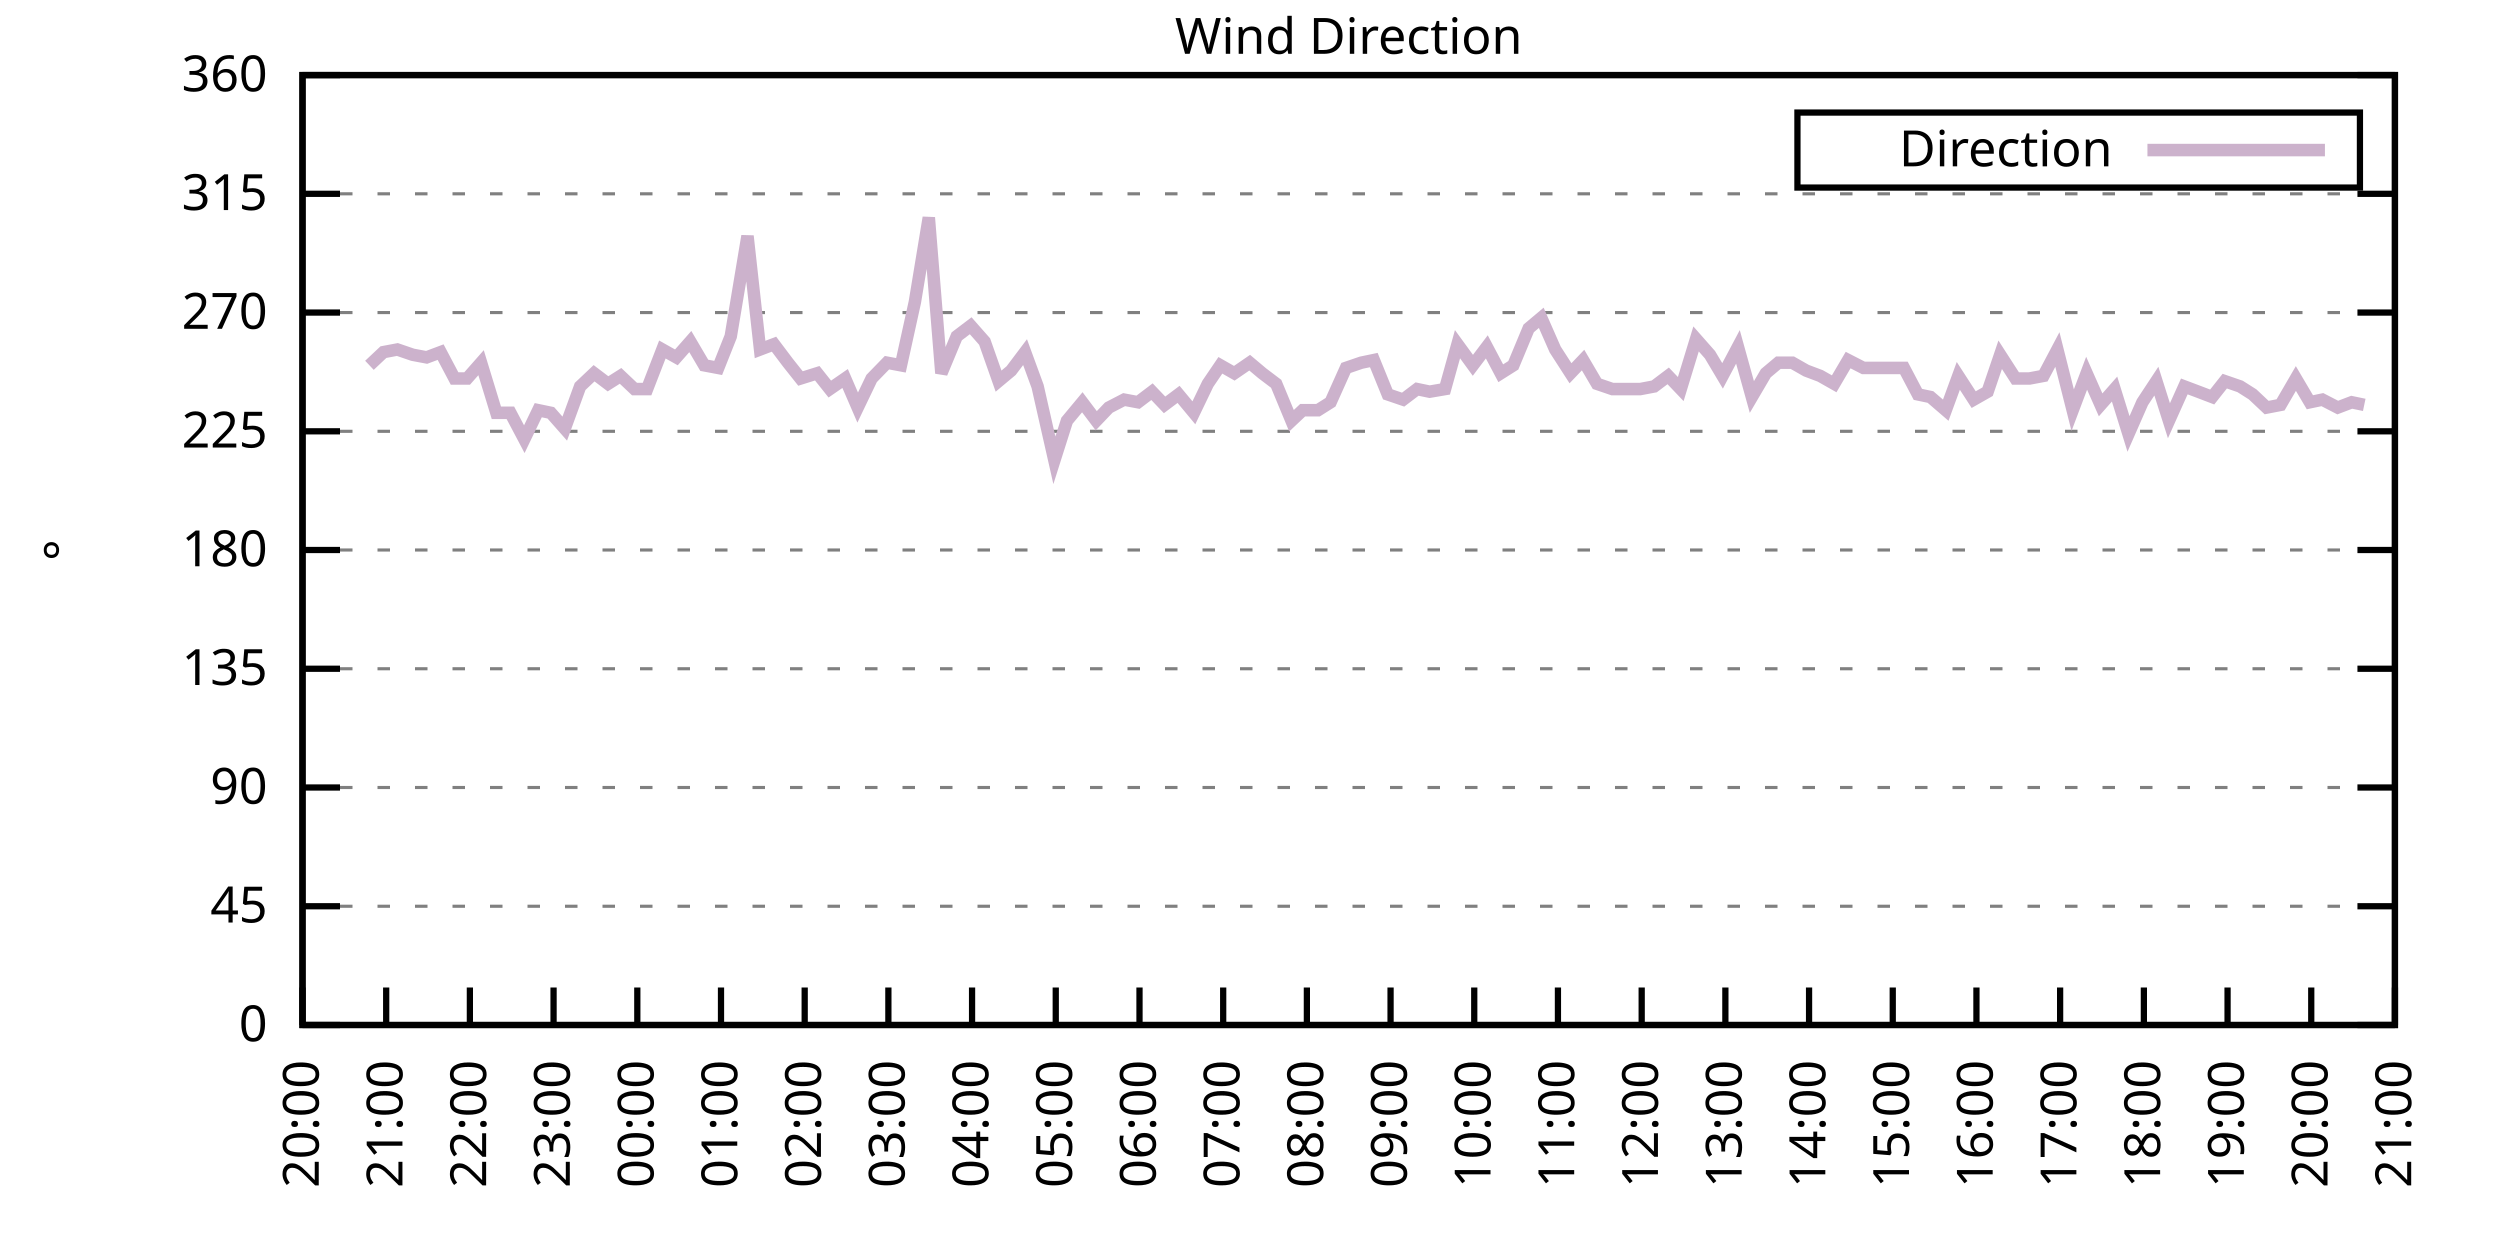
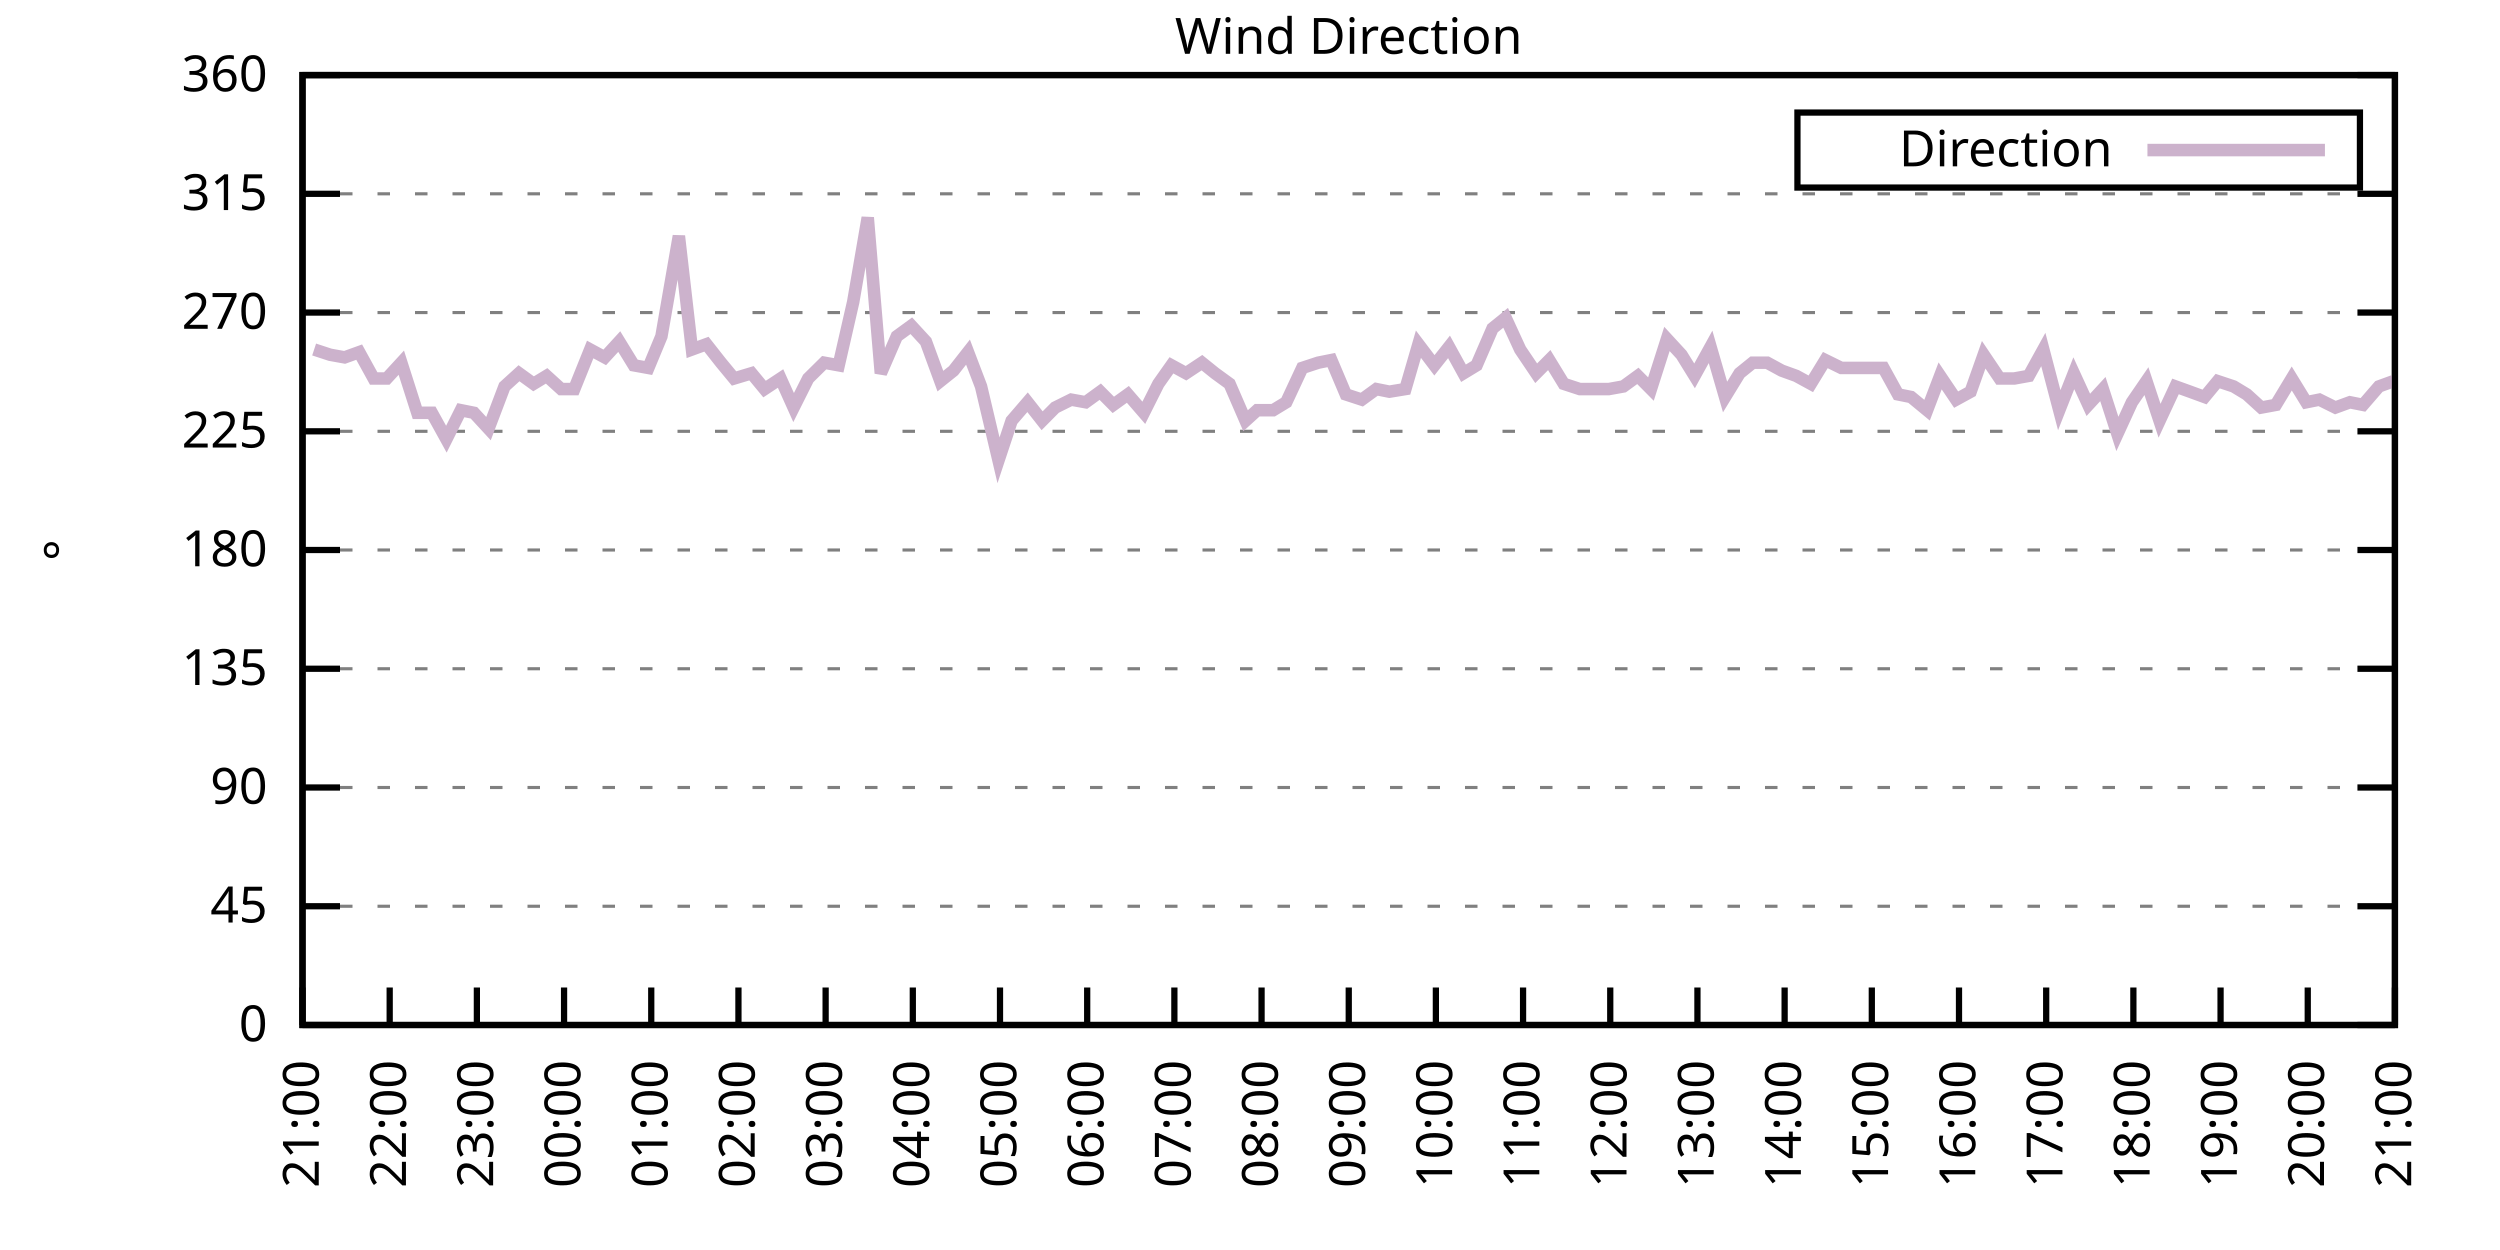
<svg xmlns="http://www.w3.org/2000/svg" xmlns:xlink="http://www.w3.org/1999/xlink" width="400" height="200" viewBox="0 0 400 200">
  <g id="gnuplot_canvas">
    <rect x="0" y="0" width="400" height="200" fill="none" />
    <defs>
      <circle id="gpDot" r="0.5" stroke-width="0.5" stroke="currentColor" />
      <path id="gpPt0" stroke-width="0.333" stroke="currentColor" d="M-1,0 h2 M0,-1 v2" />
      <path id="gpPt1" stroke-width="0.333" stroke="currentColor" d="M-1,-1 L1,1 M1,-1 L-1,1" />
      <path id="gpPt2" stroke-width="0.333" stroke="currentColor" d="M-1,0 L1,0 M0,-1 L0,1 M-1,-1 L1,1 M-1,1 L1,-1" />
      <rect id="gpPt3" stroke-width="0.333" stroke="currentColor" x="-1" y="-1" width="2" height="2" />
      <rect id="gpPt4" stroke-width="0.333" stroke="currentColor" fill="currentColor" x="-1" y="-1" width="2" height="2" />
      <circle id="gpPt5" stroke-width="0.333" stroke="currentColor" cx="0" cy="0" r="1" />
      <use xlink:href="#gpPt5" id="gpPt6" fill="currentColor" stroke="none" />
      <path id="gpPt7" stroke-width="0.333" stroke="currentColor" d="M0,-1.33 L-1.33,0.67 L1.33,0.67 z" />
      <use xlink:href="#gpPt7" id="gpPt8" fill="currentColor" stroke="none" />
      <use xlink:href="#gpPt7" id="gpPt9" stroke="currentColor" transform="rotate(180)" />
      <use xlink:href="#gpPt9" id="gpPt10" fill="currentColor" stroke="none" />
      <use xlink:href="#gpPt3" id="gpPt11" stroke="currentColor" transform="rotate(45)" />
      <use xlink:href="#gpPt11" id="gpPt12" fill="currentColor" stroke="none" />
      <path id="gpPt13" stroke-width="0.333" stroke="currentColor" d="M0,1.330 L1.265,0.411 L0.782,-1.067 L-0.782,-1.076 L-1.265,0.411 z" />
      <use xlink:href="#gpPt13" id="gpPt14" fill="currentColor" stroke="none" />
      <filter id="textbox" filterUnits="objectBoundingBox" x="0" y="0" height="1" width="1">
        <feFlood flood-color="white" flood-opacity="1" result="bgnd" />
        <feComposite in="SourceGraphic" in2="bgnd" operator="atop" />
      </filter>
      <filter id="greybox" filterUnits="objectBoundingBox" x="0" y="0" height="1" width="1">
        <feFlood flood-color="lightgrey" flood-opacity="1" result="grey" />
        <feComposite in="SourceGraphic" in2="grey" operator="atop" />
      </filter>
    </defs>
    <g fill="none" color="white" stroke="currentColor" stroke-width="1.00" stroke-linecap="butt" stroke-linejoin="miter">
</g>
    <g fill="none" color="black" stroke="currentColor" stroke-width="1.00" stroke-linecap="butt" stroke-linejoin="miter">
      <g stroke="none" shape-rendering="crispEdges">
        <polygon fill="rgb(255, 255, 255)" points="48.40,164.00 383.18,164.00 383.18,12.02 48.40,12.02 " />
      </g>
    </g>
    <g fill="none" color="black" stroke="currentColor" stroke-width="1.00" stroke-linecap="butt" stroke-linejoin="miter">
</g>
    <g fill="none" color="black" stroke="black" stroke-width="0.50" stroke-linecap="butt" stroke-linejoin="miter">
</g>
    <g fill="none" color="gray" stroke="currentColor" stroke-width="0.50" stroke-linecap="butt" stroke-linejoin="miter">
      <path stroke="gray" stroke-dasharray="2,4" class="gridline" d="M48.40,164.00 L383.19,164.00  " />
    </g>
    <g fill="none" color="gray" stroke="gray" stroke-width="1.00" stroke-linecap="butt" stroke-linejoin="miter">
</g>
    <g fill="none" color="black" stroke="currentColor" stroke-width="1.00" stroke-linecap="butt" stroke-linejoin="miter">
      <path stroke="black" d="M48.40,164.00 L54.40,164.00 M383.19,164.00 L377.19,164.00  " />
      <g transform="translate(42.80,166.60)" stroke="none" fill="black" font-family="Sans" font-size="8.00" text-anchor="end">
        <text>
          <tspan font-family="Sans"> 0</tspan>
        </text>
      </g>
    </g>
    <g fill="none" color="black" stroke="currentColor" stroke-width="1.00" stroke-linecap="butt" stroke-linejoin="miter">
</g>
    <g fill="none" color="black" stroke="black" stroke-width="0.50" stroke-linecap="butt" stroke-linejoin="miter">
</g>
    <g fill="none" color="gray" stroke="currentColor" stroke-width="0.50" stroke-linecap="butt" stroke-linejoin="miter">
      <path stroke="gray" stroke-dasharray="2,4" class="gridline" d="M48.40,145.00 L383.19,145.00  " />
    </g>
    <g fill="none" color="gray" stroke="gray" stroke-width="1.00" stroke-linecap="butt" stroke-linejoin="miter">
</g>
    <g fill="none" color="black" stroke="currentColor" stroke-width="1.00" stroke-linecap="butt" stroke-linejoin="miter">
      <path stroke="black" d="M48.40,145.00 L54.40,145.00 M383.19,145.00 L377.19,145.00  " />
      <g transform="translate(42.80,147.60)" stroke="none" fill="black" font-family="Sans" font-size="8.00" text-anchor="end">
        <text>
          <tspan font-family="Sans"> 45</tspan>
        </text>
      </g>
    </g>
    <g fill="none" color="black" stroke="currentColor" stroke-width="1.00" stroke-linecap="butt" stroke-linejoin="miter">
</g>
    <g fill="none" color="black" stroke="black" stroke-width="0.50" stroke-linecap="butt" stroke-linejoin="miter">
</g>
    <g fill="none" color="gray" stroke="currentColor" stroke-width="0.50" stroke-linecap="butt" stroke-linejoin="miter">
      <path stroke="gray" stroke-dasharray="2,4" class="gridline" d="M48.40,126.00 L383.19,126.00  " />
    </g>
    <g fill="none" color="gray" stroke="gray" stroke-width="1.00" stroke-linecap="butt" stroke-linejoin="miter">
</g>
    <g fill="none" color="black" stroke="currentColor" stroke-width="1.00" stroke-linecap="butt" stroke-linejoin="miter">
      <path stroke="black" d="M48.40,126.00 L54.40,126.00 M383.19,126.00 L377.19,126.00  " />
      <g transform="translate(42.80,128.60)" stroke="none" fill="black" font-family="Sans" font-size="8.00" text-anchor="end">
        <text>
          <tspan font-family="Sans"> 90</tspan>
        </text>
      </g>
    </g>
    <g fill="none" color="black" stroke="currentColor" stroke-width="1.00" stroke-linecap="butt" stroke-linejoin="miter">
</g>
    <g fill="none" color="black" stroke="black" stroke-width="0.50" stroke-linecap="butt" stroke-linejoin="miter">
</g>
    <g fill="none" color="gray" stroke="currentColor" stroke-width="0.50" stroke-linecap="butt" stroke-linejoin="miter">
      <path stroke="gray" stroke-dasharray="2,4" class="gridline" d="M48.40,107.00 L383.19,107.00  " />
    </g>
    <g fill="none" color="gray" stroke="gray" stroke-width="1.00" stroke-linecap="butt" stroke-linejoin="miter">
</g>
    <g fill="none" color="black" stroke="currentColor" stroke-width="1.00" stroke-linecap="butt" stroke-linejoin="miter">
      <path stroke="black" d="M48.40,107.00 L54.40,107.00 M383.19,107.00 L377.19,107.00  " />
      <g transform="translate(42.80,109.60)" stroke="none" fill="black" font-family="Sans" font-size="8.00" text-anchor="end">
        <text>
          <tspan font-family="Sans"> 135</tspan>
        </text>
      </g>
    </g>
    <g fill="none" color="black" stroke="currentColor" stroke-width="1.00" stroke-linecap="butt" stroke-linejoin="miter">
</g>
    <g fill="none" color="black" stroke="black" stroke-width="0.50" stroke-linecap="butt" stroke-linejoin="miter">
</g>
    <g fill="none" color="gray" stroke="currentColor" stroke-width="0.50" stroke-linecap="butt" stroke-linejoin="miter">
      <path stroke="gray" stroke-dasharray="2,4" class="gridline" d="M48.40,88.00 L383.19,88.00  " />
    </g>
    <g fill="none" color="gray" stroke="gray" stroke-width="1.00" stroke-linecap="butt" stroke-linejoin="miter">
</g>
    <g fill="none" color="black" stroke="currentColor" stroke-width="1.00" stroke-linecap="butt" stroke-linejoin="miter">
      <path stroke="black" d="M48.40,88.00 L54.40,88.00 M383.19,88.00 L377.19,88.00  " />
      <g transform="translate(42.80,90.60)" stroke="none" fill="black" font-family="Sans" font-size="8.00" text-anchor="end">
        <text>
          <tspan font-family="Sans"> 180</tspan>
        </text>
      </g>
    </g>
    <g fill="none" color="black" stroke="currentColor" stroke-width="1.00" stroke-linecap="butt" stroke-linejoin="miter">
</g>
    <g fill="none" color="black" stroke="black" stroke-width="0.50" stroke-linecap="butt" stroke-linejoin="miter">
</g>
    <g fill="none" color="gray" stroke="currentColor" stroke-width="0.50" stroke-linecap="butt" stroke-linejoin="miter">
      <path stroke="gray" stroke-dasharray="2,4" class="gridline" d="M48.40,69.01 L383.19,69.01  " />
    </g>
    <g fill="none" color="gray" stroke="gray" stroke-width="1.00" stroke-linecap="butt" stroke-linejoin="miter">
</g>
    <g fill="none" color="black" stroke="currentColor" stroke-width="1.00" stroke-linecap="butt" stroke-linejoin="miter">
      <path stroke="black" d="M48.40,69.01 L54.40,69.01 M383.19,69.01 L377.19,69.01  " />
      <g transform="translate(42.80,71.61)" stroke="none" fill="black" font-family="Sans" font-size="8.00" text-anchor="end">
        <text>
          <tspan font-family="Sans"> 225</tspan>
        </text>
      </g>
    </g>
    <g fill="none" color="black" stroke="currentColor" stroke-width="1.00" stroke-linecap="butt" stroke-linejoin="miter">
</g>
    <g fill="none" color="black" stroke="black" stroke-width="0.50" stroke-linecap="butt" stroke-linejoin="miter">
</g>
    <g fill="none" color="gray" stroke="currentColor" stroke-width="0.50" stroke-linecap="butt" stroke-linejoin="miter">
      <path stroke="gray" stroke-dasharray="2,4" class="gridline" d="M48.40,50.01 L383.19,50.01  " />
    </g>
    <g fill="none" color="gray" stroke="gray" stroke-width="1.00" stroke-linecap="butt" stroke-linejoin="miter">
</g>
    <g fill="none" color="black" stroke="currentColor" stroke-width="1.00" stroke-linecap="butt" stroke-linejoin="miter">
      <path stroke="black" d="M48.40,50.01 L54.40,50.01 M383.19,50.01 L377.19,50.01  " />
      <g transform="translate(42.80,52.61)" stroke="none" fill="black" font-family="Sans" font-size="8.00" text-anchor="end">
        <text>
          <tspan font-family="Sans"> 270</tspan>
        </text>
      </g>
    </g>
    <g fill="none" color="black" stroke="currentColor" stroke-width="1.00" stroke-linecap="butt" stroke-linejoin="miter">
</g>
    <g fill="none" color="black" stroke="black" stroke-width="0.50" stroke-linecap="butt" stroke-linejoin="miter">
</g>
    <g fill="none" color="gray" stroke="currentColor" stroke-width="0.50" stroke-linecap="butt" stroke-linejoin="miter">
      <path stroke="gray" stroke-dasharray="2,4" class="gridline" d="M48.40,31.01 L383.19,31.01  " />
    </g>
    <g fill="none" color="gray" stroke="gray" stroke-width="1.00" stroke-linecap="butt" stroke-linejoin="miter">
</g>
    <g fill="none" color="black" stroke="currentColor" stroke-width="1.00" stroke-linecap="butt" stroke-linejoin="miter">
      <path stroke="black" d="M48.40,31.01 L54.40,31.01 M383.19,31.01 L377.19,31.01  " />
      <g transform="translate(42.80,33.61)" stroke="none" fill="black" font-family="Sans" font-size="8.00" text-anchor="end">
        <text>
          <tspan font-family="Sans"> 315</tspan>
        </text>
      </g>
    </g>
    <g fill="none" color="black" stroke="currentColor" stroke-width="1.00" stroke-linecap="butt" stroke-linejoin="miter">
</g>
    <g fill="none" color="black" stroke="black" stroke-width="0.50" stroke-linecap="butt" stroke-linejoin="miter">
</g>
    <g fill="none" color="gray" stroke="currentColor" stroke-width="0.50" stroke-linecap="butt" stroke-linejoin="miter">
      <path stroke="gray" stroke-dasharray="2,4" class="gridline" d="M48.40,12.01 L383.19,12.01  " />
    </g>
    <g fill="none" color="gray" stroke="gray" stroke-width="1.00" stroke-linecap="butt" stroke-linejoin="miter">
</g>
    <g fill="none" color="black" stroke="currentColor" stroke-width="1.00" stroke-linecap="butt" stroke-linejoin="miter">
      <path stroke="black" d="M48.40,12.01 L54.40,12.01 M383.19,12.01 L377.19,12.01  " />
      <g transform="translate(42.80,14.61)" stroke="none" fill="black" font-family="Sans" font-size="8.00" text-anchor="end">
        <text>
          <tspan font-family="Sans"> 360</tspan>
        </text>
      </g>
    </g>
    <g fill="none" color="black" stroke="currentColor" stroke-width="1.00" stroke-linecap="butt" stroke-linejoin="miter">
      <path stroke="black" d="M48.40,164.00 L48.40,158.00  " />
      <g transform="translate(51.00,169.60) rotate(270.00)" stroke="none" fill="black" font-family="Sans" font-size="8.00" text-anchor="end">
        <text>
-           <tspan font-family="Sans">20:00</tspan>
-         </text>
-       </g>
-     </g>
-     <g fill="none" color="black" stroke="currentColor" stroke-width="1.00" stroke-linecap="butt" stroke-linejoin="miter">
-       <path stroke="black" d="M61.79,164.00 L61.79,158.00  " />
-       <g transform="translate(64.39,169.60) rotate(270.00)" stroke="none" fill="black" font-family="Sans" font-size="8.00" text-anchor="end">
-         <text>
          <tspan font-family="Sans">21:00</tspan>
        </text>
      </g>
    </g>
    <g fill="none" color="black" stroke="currentColor" stroke-width="1.00" stroke-linecap="butt" stroke-linejoin="miter">
-       <path stroke="black" d="M75.18,164.00 L75.18,158.00  " />
-       <g transform="translate(77.78,169.60) rotate(270.00)" stroke="none" fill="black" font-family="Sans" font-size="8.00" text-anchor="end">
+       <path stroke="black" d="M62.35,164.00 L62.35,158.00  " />
+       <g transform="translate(64.95,169.60) rotate(270.00)" stroke="none" fill="black" font-family="Sans" font-size="8.00" text-anchor="end">
        <text>
          <tspan font-family="Sans">22:00</tspan>
        </text>
      </g>
    </g>
    <g fill="none" color="black" stroke="currentColor" stroke-width="1.00" stroke-linecap="butt" stroke-linejoin="miter">
-       <path stroke="black" d="M88.57,164.00 L88.57,158.00  " />
-       <g transform="translate(91.17,169.60) rotate(270.00)" stroke="none" fill="black" font-family="Sans" font-size="8.00" text-anchor="end">
+       <path stroke="black" d="M76.30,164.00 L76.30,158.00  " />
+       <g transform="translate(78.90,169.60) rotate(270.00)" stroke="none" fill="black" font-family="Sans" font-size="8.00" text-anchor="end">
        <text>
          <tspan font-family="Sans">23:00</tspan>
        </text>
      </g>
    </g>
    <g fill="none" color="black" stroke="currentColor" stroke-width="1.00" stroke-linecap="butt" stroke-linejoin="miter">
-       <path stroke="black" d="M101.97,164.00 L101.97,158.00  " />
-       <g transform="translate(104.57,169.60) rotate(270.00)" stroke="none" fill="black" font-family="Sans" font-size="8.00" text-anchor="end">
+       <path stroke="black" d="M90.25,164.00 L90.25,158.00  " />
+       <g transform="translate(92.85,169.60) rotate(270.00)" stroke="none" fill="black" font-family="Sans" font-size="8.00" text-anchor="end">
        <text>
          <tspan font-family="Sans">00:00</tspan>
        </text>
      </g>
    </g>
    <g fill="none" color="black" stroke="currentColor" stroke-width="1.00" stroke-linecap="butt" stroke-linejoin="miter">
-       <path stroke="black" d="M115.36,164.00 L115.36,158.00  " />
-       <g transform="translate(117.96,169.60) rotate(270.00)" stroke="none" fill="black" font-family="Sans" font-size="8.00" text-anchor="end">
+       <path stroke="black" d="M104.20,164.00 L104.20,158.00  " />
+       <g transform="translate(106.80,169.60) rotate(270.00)" stroke="none" fill="black" font-family="Sans" font-size="8.00" text-anchor="end">
        <text>
          <tspan font-family="Sans">01:00</tspan>
        </text>
      </g>
    </g>
    <g fill="none" color="black" stroke="currentColor" stroke-width="1.00" stroke-linecap="butt" stroke-linejoin="miter">
-       <path stroke="black" d="M128.75,164.00 L128.75,158.00  " />
-       <g transform="translate(131.35,169.60) rotate(270.00)" stroke="none" fill="black" font-family="Sans" font-size="8.00" text-anchor="end">
+       <path stroke="black" d="M118.15,164.00 L118.15,158.00  " />
+       <g transform="translate(120.75,169.60) rotate(270.00)" stroke="none" fill="black" font-family="Sans" font-size="8.00" text-anchor="end">
        <text>
          <tspan font-family="Sans">02:00</tspan>
        </text>
      </g>
    </g>
    <g fill="none" color="black" stroke="currentColor" stroke-width="1.00" stroke-linecap="butt" stroke-linejoin="miter">
-       <path stroke="black" d="M142.14,164.00 L142.14,158.00  " />
-       <g transform="translate(144.74,169.60) rotate(270.00)" stroke="none" fill="black" font-family="Sans" font-size="8.00" text-anchor="end">
+       <path stroke="black" d="M132.10,164.00 L132.10,158.00  " />
+       <g transform="translate(134.70,169.60) rotate(270.00)" stroke="none" fill="black" font-family="Sans" font-size="8.00" text-anchor="end">
        <text>
          <tspan font-family="Sans">03:00</tspan>
        </text>
      </g>
    </g>
    <g fill="none" color="black" stroke="currentColor" stroke-width="1.00" stroke-linecap="butt" stroke-linejoin="miter">
-       <path stroke="black" d="M155.53,164.00 L155.53,158.00  " />
-       <g transform="translate(158.13,169.60) rotate(270.00)" stroke="none" fill="black" font-family="Sans" font-size="8.00" text-anchor="end">
+       <path stroke="black" d="M146.05,164.00 L146.05,158.00  " />
+       <g transform="translate(148.65,169.60) rotate(270.00)" stroke="none" fill="black" font-family="Sans" font-size="8.00" text-anchor="end">
        <text>
          <tspan font-family="Sans">04:00</tspan>
        </text>
      </g>
    </g>
    <g fill="none" color="black" stroke="currentColor" stroke-width="1.00" stroke-linecap="butt" stroke-linejoin="miter">
-       <path stroke="black" d="M168.92,164.00 L168.92,158.00  " />
-       <g transform="translate(171.52,169.60) rotate(270.00)" stroke="none" fill="black" font-family="Sans" font-size="8.00" text-anchor="end">
+       <path stroke="black" d="M160.00,164.00 L160.00,158.00  " />
+       <g transform="translate(162.60,169.60) rotate(270.00)" stroke="none" fill="black" font-family="Sans" font-size="8.00" text-anchor="end">
        <text>
          <tspan font-family="Sans">05:00</tspan>
        </text>
      </g>
    </g>
    <g fill="none" color="black" stroke="currentColor" stroke-width="1.00" stroke-linecap="butt" stroke-linejoin="miter">
-       <path stroke="black" d="M182.32,164.00 L182.32,158.00  " />
-       <g transform="translate(184.92,169.60) rotate(270.00)" stroke="none" fill="black" font-family="Sans" font-size="8.00" text-anchor="end">
+       <path stroke="black" d="M173.95,164.00 L173.95,158.00  " />
+       <g transform="translate(176.55,169.60) rotate(270.00)" stroke="none" fill="black" font-family="Sans" font-size="8.00" text-anchor="end">
        <text>
          <tspan font-family="Sans">06:00</tspan>
        </text>
      </g>
    </g>
    <g fill="none" color="black" stroke="currentColor" stroke-width="1.00" stroke-linecap="butt" stroke-linejoin="miter">
-       <path stroke="black" d="M195.71,164.00 L195.71,158.00  " />
-       <g transform="translate(198.31,169.60) rotate(270.00)" stroke="none" fill="black" font-family="Sans" font-size="8.00" text-anchor="end">
+       <path stroke="black" d="M187.90,164.00 L187.90,158.00  " />
+       <g transform="translate(190.50,169.60) rotate(270.00)" stroke="none" fill="black" font-family="Sans" font-size="8.00" text-anchor="end">
        <text>
          <tspan font-family="Sans">07:00</tspan>
        </text>
      </g>
    </g>
    <g fill="none" color="black" stroke="currentColor" stroke-width="1.00" stroke-linecap="butt" stroke-linejoin="miter">
-       <path stroke="black" d="M209.10,164.00 L209.10,158.00  " />
-       <g transform="translate(211.70,169.60) rotate(270.00)" stroke="none" fill="black" font-family="Sans" font-size="8.00" text-anchor="end">
+       <path stroke="black" d="M201.85,164.00 L201.85,158.00  " />
+       <g transform="translate(204.45,169.60) rotate(270.00)" stroke="none" fill="black" font-family="Sans" font-size="8.00" text-anchor="end">
        <text>
          <tspan font-family="Sans">08:00</tspan>
        </text>
      </g>
    </g>
    <g fill="none" color="black" stroke="currentColor" stroke-width="1.00" stroke-linecap="butt" stroke-linejoin="miter">
-       <path stroke="black" d="M222.49,164.00 L222.49,158.00  " />
-       <g transform="translate(225.09,169.60) rotate(270.00)" stroke="none" fill="black" font-family="Sans" font-size="8.00" text-anchor="end">
+       <path stroke="black" d="M215.80,164.00 L215.80,158.00  " />
+       <g transform="translate(218.40,169.60) rotate(270.00)" stroke="none" fill="black" font-family="Sans" font-size="8.00" text-anchor="end">
        <text>
          <tspan font-family="Sans">09:00</tspan>
        </text>
      </g>
    </g>
    <g fill="none" color="black" stroke="currentColor" stroke-width="1.00" stroke-linecap="butt" stroke-linejoin="miter">
-       <path stroke="black" d="M235.88,164.00 L235.88,158.00  " />
-       <g transform="translate(238.48,169.60) rotate(270.00)" stroke="none" fill="black" font-family="Sans" font-size="8.00" text-anchor="end">
+       <path stroke="black" d="M229.74,164.00 L229.74,158.00  " />
+       <g transform="translate(232.34,169.60) rotate(270.00)" stroke="none" fill="black" font-family="Sans" font-size="8.00" text-anchor="end">
        <text>
          <tspan font-family="Sans">10:00</tspan>
        </text>
      </g>
    </g>
    <g fill="none" color="black" stroke="currentColor" stroke-width="1.00" stroke-linecap="butt" stroke-linejoin="miter">
-       <path stroke="black" d="M249.27,164.00 L249.27,158.00  " />
-       <g transform="translate(251.87,169.60) rotate(270.00)" stroke="none" fill="black" font-family="Sans" font-size="8.00" text-anchor="end">
+       <path stroke="black" d="M243.69,164.00 L243.69,158.00  " />
+       <g transform="translate(246.29,169.60) rotate(270.00)" stroke="none" fill="black" font-family="Sans" font-size="8.00" text-anchor="end">
        <text>
          <tspan font-family="Sans">11:00</tspan>
        </text>
      </g>
    </g>
    <g fill="none" color="black" stroke="currentColor" stroke-width="1.00" stroke-linecap="butt" stroke-linejoin="miter">
-       <path stroke="black" d="M262.67,164.00 L262.67,158.00  " />
-       <g transform="translate(265.27,169.60) rotate(270.00)" stroke="none" fill="black" font-family="Sans" font-size="8.00" text-anchor="end">
+       <path stroke="black" d="M257.64,164.00 L257.64,158.00  " />
+       <g transform="translate(260.24,169.60) rotate(270.00)" stroke="none" fill="black" font-family="Sans" font-size="8.00" text-anchor="end">
        <text>
          <tspan font-family="Sans">12:00</tspan>
        </text>
      </g>
    </g>
    <g fill="none" color="black" stroke="currentColor" stroke-width="1.00" stroke-linecap="butt" stroke-linejoin="miter">
-       <path stroke="black" d="M276.06,164.00 L276.06,158.00  " />
-       <g transform="translate(278.66,169.60) rotate(270.00)" stroke="none" fill="black" font-family="Sans" font-size="8.00" text-anchor="end">
+       <path stroke="black" d="M271.59,164.00 L271.59,158.00  " />
+       <g transform="translate(274.19,169.60) rotate(270.00)" stroke="none" fill="black" font-family="Sans" font-size="8.00" text-anchor="end">
        <text>
          <tspan font-family="Sans">13:00</tspan>
        </text>
      </g>
    </g>
    <g fill="none" color="black" stroke="currentColor" stroke-width="1.00" stroke-linecap="butt" stroke-linejoin="miter">
-       <path stroke="black" d="M289.45,164.00 L289.45,158.00  " />
-       <g transform="translate(292.05,169.60) rotate(270.00)" stroke="none" fill="black" font-family="Sans" font-size="8.00" text-anchor="end">
+       <path stroke="black" d="M285.54,164.00 L285.54,158.00  " />
+       <g transform="translate(288.14,169.60) rotate(270.00)" stroke="none" fill="black" font-family="Sans" font-size="8.00" text-anchor="end">
        <text>
          <tspan font-family="Sans">14:00</tspan>
        </text>
      </g>
    </g>
    <g fill="none" color="black" stroke="currentColor" stroke-width="1.00" stroke-linecap="butt" stroke-linejoin="miter">
-       <path stroke="black" d="M302.84,164.00 L302.84,158.00  " />
-       <g transform="translate(305.44,169.60) rotate(270.00)" stroke="none" fill="black" font-family="Sans" font-size="8.00" text-anchor="end">
+       <path stroke="black" d="M299.49,164.00 L299.49,158.00  " />
+       <g transform="translate(302.09,169.60) rotate(270.00)" stroke="none" fill="black" font-family="Sans" font-size="8.00" text-anchor="end">
        <text>
          <tspan font-family="Sans">15:00</tspan>
        </text>
      </g>
    </g>
    <g fill="none" color="black" stroke="currentColor" stroke-width="1.00" stroke-linecap="butt" stroke-linejoin="miter">
-       <path stroke="black" d="M316.23,164.00 L316.23,158.00  " />
-       <g transform="translate(318.83,169.60) rotate(270.00)" stroke="none" fill="black" font-family="Sans" font-size="8.00" text-anchor="end">
+       <path stroke="black" d="M313.44,164.00 L313.44,158.00  " />
+       <g transform="translate(316.04,169.60) rotate(270.00)" stroke="none" fill="black" font-family="Sans" font-size="8.00" text-anchor="end">
        <text>
          <tspan font-family="Sans">16:00</tspan>
        </text>
      </g>
    </g>
    <g fill="none" color="black" stroke="currentColor" stroke-width="1.00" stroke-linecap="butt" stroke-linejoin="miter">
-       <path stroke="black" d="M329.62,164.00 L329.62,158.00  " />
-       <g transform="translate(332.22,169.60) rotate(270.00)" stroke="none" fill="black" font-family="Sans" font-size="8.00" text-anchor="end">
+       <path stroke="black" d="M327.39,164.00 L327.39,158.00  " />
+       <g transform="translate(329.99,169.60) rotate(270.00)" stroke="none" fill="black" font-family="Sans" font-size="8.00" text-anchor="end">
        <text>
          <tspan font-family="Sans">17:00</tspan>
        </text>
      </g>
    </g>
    <g fill="none" color="black" stroke="currentColor" stroke-width="1.00" stroke-linecap="butt" stroke-linejoin="miter">
-       <path stroke="black" d="M343.02,164.00 L343.02,158.00  " />
-       <g transform="translate(345.62,169.60) rotate(270.00)" stroke="none" fill="black" font-family="Sans" font-size="8.00" text-anchor="end">
+       <path stroke="black" d="M341.34,164.00 L341.34,158.00  " />
+       <g transform="translate(343.94,169.60) rotate(270.00)" stroke="none" fill="black" font-family="Sans" font-size="8.00" text-anchor="end">
        <text>
          <tspan font-family="Sans">18:00</tspan>
        </text>
      </g>
    </g>
    <g fill="none" color="black" stroke="currentColor" stroke-width="1.00" stroke-linecap="butt" stroke-linejoin="miter">
-       <path stroke="black" d="M356.41,164.00 L356.41,158.00  " />
-       <g transform="translate(359.01,169.60) rotate(270.00)" stroke="none" fill="black" font-family="Sans" font-size="8.00" text-anchor="end">
+       <path stroke="black" d="M355.29,164.00 L355.29,158.00  " />
+       <g transform="translate(357.89,169.60) rotate(270.00)" stroke="none" fill="black" font-family="Sans" font-size="8.00" text-anchor="end">
        <text>
          <tspan font-family="Sans">19:00</tspan>
        </text>
      </g>
    </g>
    <g fill="none" color="black" stroke="currentColor" stroke-width="1.00" stroke-linecap="butt" stroke-linejoin="miter">
-       <path stroke="black" d="M369.80,164.00 L369.80,158.00  " />
-       <g transform="translate(372.40,169.60) rotate(270.00)" stroke="none" fill="black" font-family="Sans" font-size="8.00" text-anchor="end">
+       <path stroke="black" d="M369.24,164.00 L369.24,158.00  " />
+       <g transform="translate(371.84,169.60) rotate(270.00)" stroke="none" fill="black" font-family="Sans" font-size="8.00" text-anchor="end">
        <text>
          <tspan font-family="Sans">20:00</tspan>
        </text>
      </g>
    </g>
    <g fill="none" color="black" stroke="currentColor" stroke-width="1.00" stroke-linecap="butt" stroke-linejoin="miter">
      <path stroke="black" d="M383.19,164.00 L383.19,158.00  " />
      <g transform="translate(385.79,169.60) rotate(270.00)" stroke="none" fill="black" font-family="Sans" font-size="8.00" text-anchor="end">
        <text>
          <tspan font-family="Sans">21:00</tspan>
        </text>
      </g>
    </g>
    <g fill="none" color="black" stroke="currentColor" stroke-width="1.00" stroke-linecap="butt" stroke-linejoin="miter">
</g>
    <g fill="none" color="black" stroke="currentColor" stroke-width="1.00" stroke-linecap="butt" stroke-linejoin="miter">
      <path stroke="black" d="M48.40,12.01 L48.40,164.00 L383.19,164.00 L383.19,12.01 L48.40,12.01 Z  " />
    </g>
    <g fill="none" color="black" stroke="currentColor" stroke-width="1.00" stroke-linecap="butt" stroke-linejoin="miter">
</g>
    <g fill="none" color="black" stroke="currentColor" stroke-width="1.00" stroke-linecap="butt" stroke-linejoin="miter">
      <path stroke="black" d="M287.59,30.01 L287.59,18.01 L377.59,18.01 L377.59,30.01 L287.59,30.01 Z  " />
    </g>
    <g id="Wind_direction_plot_1">
      <g fill="none" color="white" stroke="black" stroke-width="2.00" stroke-linecap="butt" stroke-linejoin="miter">
</g>
      <g fill="none" color="black" stroke="currentColor" stroke-width="2.00" stroke-linecap="butt" stroke-linejoin="miter">
        <g transform="translate(337.99,26.61)" stroke="none" fill="black" font-family="Sans" font-size="8.00" text-anchor="end">
          <text>
            <tspan font-family="Sans">Direction</tspan>
          </text>
        </g>
      </g>
      <g fill="none" color="black" stroke="currentColor" stroke-width="2.00" stroke-linecap="butt" stroke-linejoin="miter">
-         <path stroke="rgb(204, 178, 204)" d="M343.59,24.01 L371.99,24.01 M59.11,58.45 L61.35,56.34 L63.58,55.92 L66.03,56.76 L68.26,57.18 L70.50,56.34   L72.73,60.56 L74.74,60.56 L76.97,58.03 L79.42,66.05 L81.66,66.05 L83.89,70.27 L86.12,65.63 L88.13,66.05   L90.36,68.58 L92.82,61.83 L95.05,59.72 L97.28,61.41 L99.29,60.14 L101.52,62.25 L103.53,62.25 L105.98,55.92   L108.22,57.18 L110.45,54.65 L112.68,58.45 L114.91,58.87 L116.92,53.81 L119.60,37.76 L121.61,55.92 L123.84,55.07   L126.07,58.03 L128.08,60.56 L130.76,59.72 L132.77,62.25 L135.22,60.56 L137.23,65.21 L139.46,60.56 L141.92,58.03   L144.15,58.45 L146.38,48.32 L148.61,34.81 L150.62,59.72 L153.08,53.81 L155.31,52.12 L157.54,54.65 L159.77,60.98   L161.78,59.30 L164.01,56.34 L166.02,61.83 L168.70,73.65 L170.71,67.32 L173.17,64.36 L175.40,67.32 L177.41,65.21   L179.86,63.94 L182.09,64.36 L184.32,62.67 L186.33,64.78 L188.57,63.10 L191.02,66.05 L193.25,61.41 L195.26,58.45   L197.49,59.72 L199.95,58.03 L201.96,59.72 L204.19,61.41 L206.64,67.32 L208.43,65.63 L210.88,65.63 L212.89,64.36   L215.35,58.87 L217.80,58.03 L219.81,57.61 L222.04,63.10 L224.50,63.94 L226.73,62.25 L228.74,62.67 L231.20,62.25   L233.20,55.07 L235.66,58.45 L237.89,55.50 L240.12,59.72 L242.13,58.45 L244.59,52.54 L246.60,50.85 L248.83,55.92   L251.28,59.72 L253.29,57.61 L255.52,61.41 L257.98,62.25 L260.21,62.25 L262.44,62.25 L264.67,61.83 L266.91,60.14   L268.92,62.25 L271.37,54.23 L273.60,56.76 L275.61,60.14 L278.07,55.50 L280.30,63.52 L282.53,59.72 L284.54,58.03   L286.77,58.03 L289.00,59.30 L291.23,60.14 L293.47,61.41 L295.70,57.61 L298.15,58.87 L300.39,58.87 L304.63,58.87   L306.86,63.10 L308.87,63.52 L311.32,65.63 L313.33,60.14 L315.79,63.94 L318.02,62.67 L320.03,56.76 L322.48,60.56   L324.71,60.56 L326.95,60.14 L329.18,55.92 L331.63,65.63 L333.86,59.72 L336.10,64.78 L338.33,62.25 L340.56,69.43   L342.79,64.36 L345.02,60.98 L347.03,67.32 L349.49,61.83 L351.72,62.67 L353.95,63.52 L355.96,60.98 L358.42,61.83   L360.42,63.10 L362.66,65.21 L364.89,64.78 L367.34,60.56 L369.58,64.36 L371.58,63.94 L374.04,65.21 L376.27,64.36   L378.28,64.78  " />
+         <path stroke="rgb(204, 178, 204)" d="M343.59,24.01 L371.99,24.01 M50.26,55.92 L52.82,56.76 L55.14,57.18 L57.47,56.34 L59.79,60.56 L61.88,60.56   L64.21,58.03 L66.77,66.05 L69.09,66.05 L71.42,70.27 L73.74,65.63 L75.83,66.05 L78.16,68.58 L80.72,61.83   L83.04,59.72 L85.37,61.41 L87.46,60.14 L89.78,62.25 L91.88,62.25 L94.43,55.92 L96.76,57.18 L99.08,54.65   L101.41,58.45 L103.73,58.87 L105.83,53.81 L108.62,37.76 L110.71,55.92 L113.03,55.07 L115.36,58.03 L117.45,60.56   L120.24,59.72 L122.33,62.25 L124.89,60.56 L126.98,65.21 L129.31,60.56 L131.87,58.03 L134.19,58.45 L136.51,48.32   L138.84,34.81 L140.93,59.72 L143.49,53.81 L145.81,52.12 L148.14,54.65 L150.46,60.98 L152.56,59.30 L154.88,56.34   L156.97,61.83 L159.76,73.65 L161.86,67.32 L164.41,64.36 L166.74,67.32 L168.83,65.21 L171.39,63.94 L173.71,64.36   L176.04,62.67 L178.13,64.78 L180.46,63.10 L183.01,66.05 L185.34,61.41 L187.43,58.45 L189.76,59.72 L192.31,58.03   L194.41,59.72 L196.73,61.41 L199.29,67.32 L201.15,65.63 L203.71,65.63 L205.80,64.36 L208.36,58.87 L210.91,58.03   L213.01,57.61 L215.33,63.10 L217.89,63.94 L220.21,62.25 L222.30,62.67 L224.86,62.25 L226.95,55.07 L229.51,58.45   L231.84,55.50 L234.16,59.72 L236.25,58.45 L238.81,52.54 L240.90,50.85 L243.23,55.92 L245.79,59.72 L247.88,57.61   L250.20,61.41 L252.76,62.25 L255.09,62.25 L257.41,62.25 L259.74,61.83 L262.06,60.14 L264.15,62.25 L266.71,54.23   L269.04,56.76 L271.13,60.14 L273.69,55.50 L276.01,63.52 L278.34,59.72 L280.43,58.03 L282.75,58.03 L285.08,59.30   L287.40,60.14 L289.73,61.41 L292.05,57.61 L294.61,58.87 L296.94,58.87 L301.35,58.87 L303.68,63.10 L305.77,63.52   L308.33,65.63 L310.42,60.14 L312.98,63.94 L315.30,62.67 L317.39,56.76 L319.95,60.56 L322.28,60.56 L324.60,60.14   L326.93,55.92 L329.48,65.63 L331.81,59.72 L334.13,64.78 L336.46,62.25 L338.78,69.43 L341.11,64.36 L343.43,60.98   L345.53,67.32 L348.08,61.83 L350.41,62.67 L352.73,63.52 L354.83,60.98 L357.38,61.83 L359.48,63.10 L361.80,65.21   L364.13,64.78 L366.68,60.56 L369.01,64.36 L371.10,63.94 L373.66,65.21 L375.98,64.36 L378.08,64.78 L380.63,61.83   L382.96,60.98  " />
      </g>
    </g>
    <g fill="none" color="black" stroke="currentColor" stroke-width="2.00" stroke-linecap="butt" stroke-linejoin="miter">
</g>
    <g fill="none" color="black" stroke="black" stroke-width="1.00" stroke-linecap="butt" stroke-linejoin="miter">
</g>
    <g fill="none" color="black" stroke="currentColor" stroke-width="1.00" stroke-linecap="butt" stroke-linejoin="miter">
      <path stroke="black" d="M48.40,12.01 L48.40,164.00 L383.19,164.00 L383.19,12.01 L48.40,12.01 Z  " />
      <g transform="translate(12.80,88.01) rotate(270.00)" stroke="none" fill="black" font-family="Sans" font-size="8.00" text-anchor="middle">
        <text>
          <tspan font-family="Sans">°</tspan>
        </text>
      </g>
    </g>
    <g fill="none" color="black" stroke="currentColor" stroke-width="1.00" stroke-linecap="butt" stroke-linejoin="miter">
</g>
    <g fill="none" color="black" stroke="currentColor" stroke-width="1.00" stroke-linecap="butt" stroke-linejoin="miter">
      <g transform="translate(215.79,8.61)" stroke="none" fill="black" font-family="Sans" font-size="8.00" text-anchor="middle">
        <text>
          <tspan font-family="Sans">Wind Direction</tspan>
        </text>
      </g>
    </g>
    <g fill="none" color="black" stroke="currentColor" stroke-width="1.00" stroke-linecap="butt" stroke-linejoin="miter">
</g>
  </g>
</svg>
